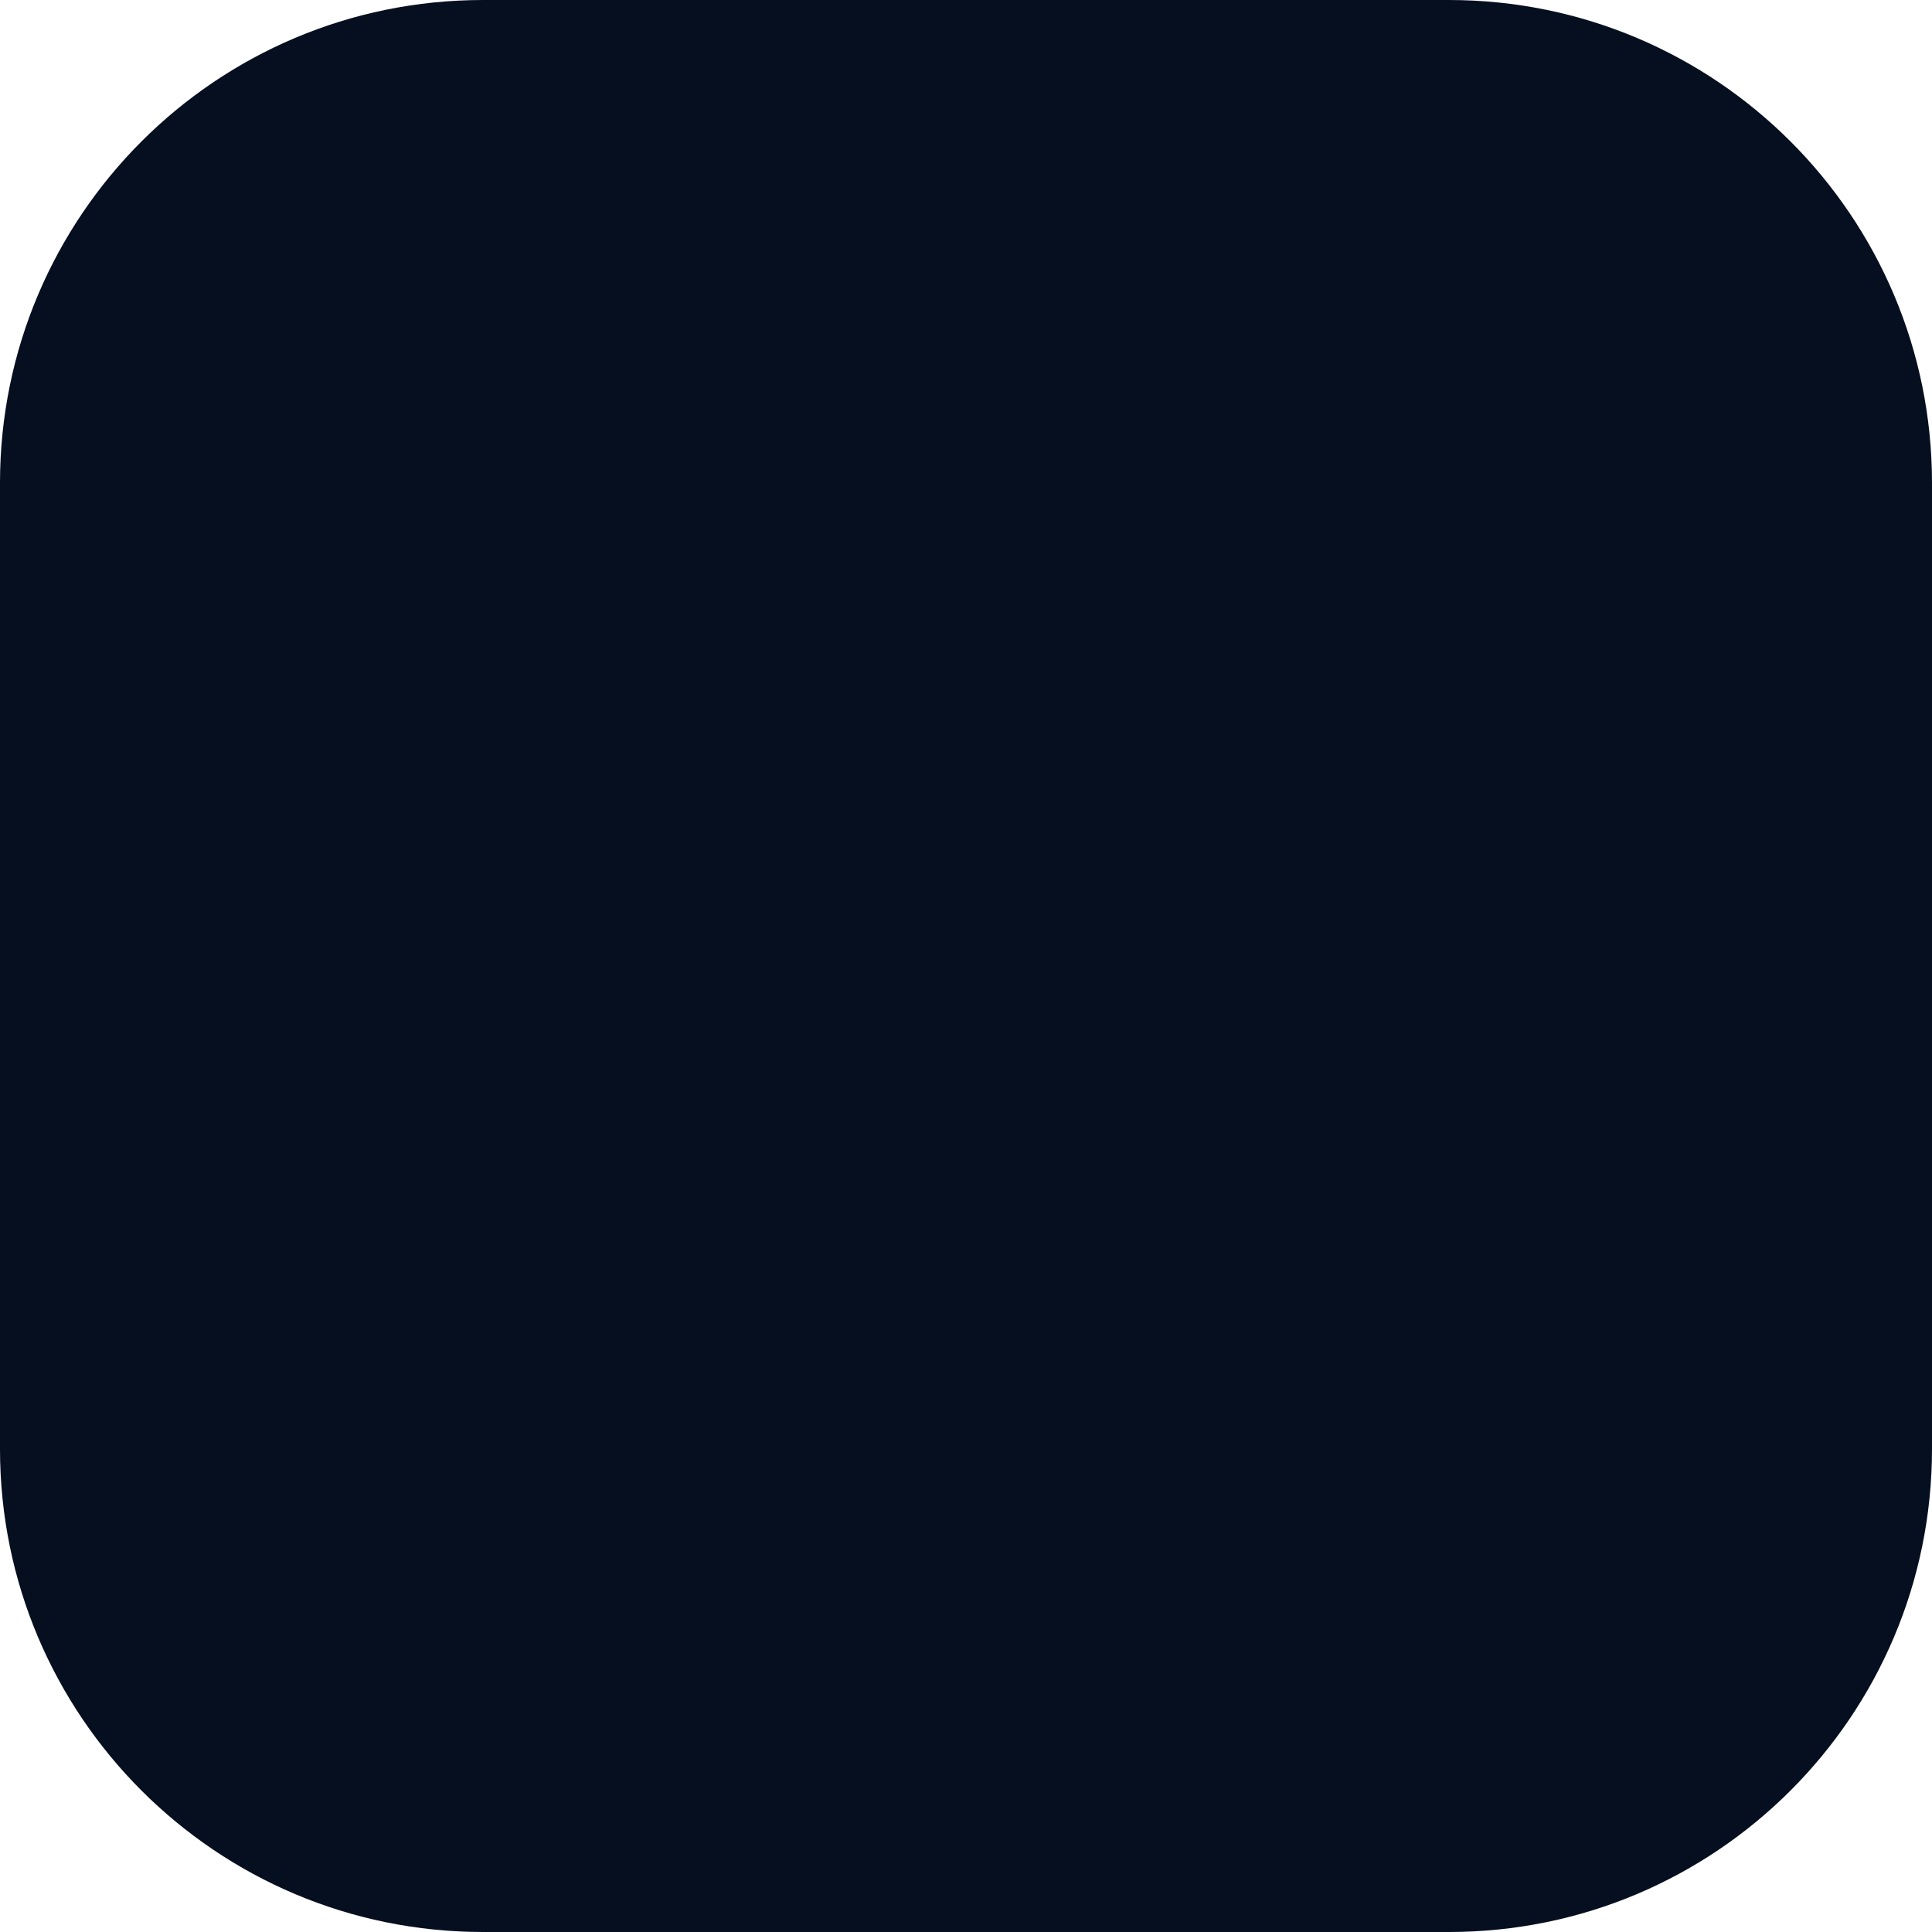
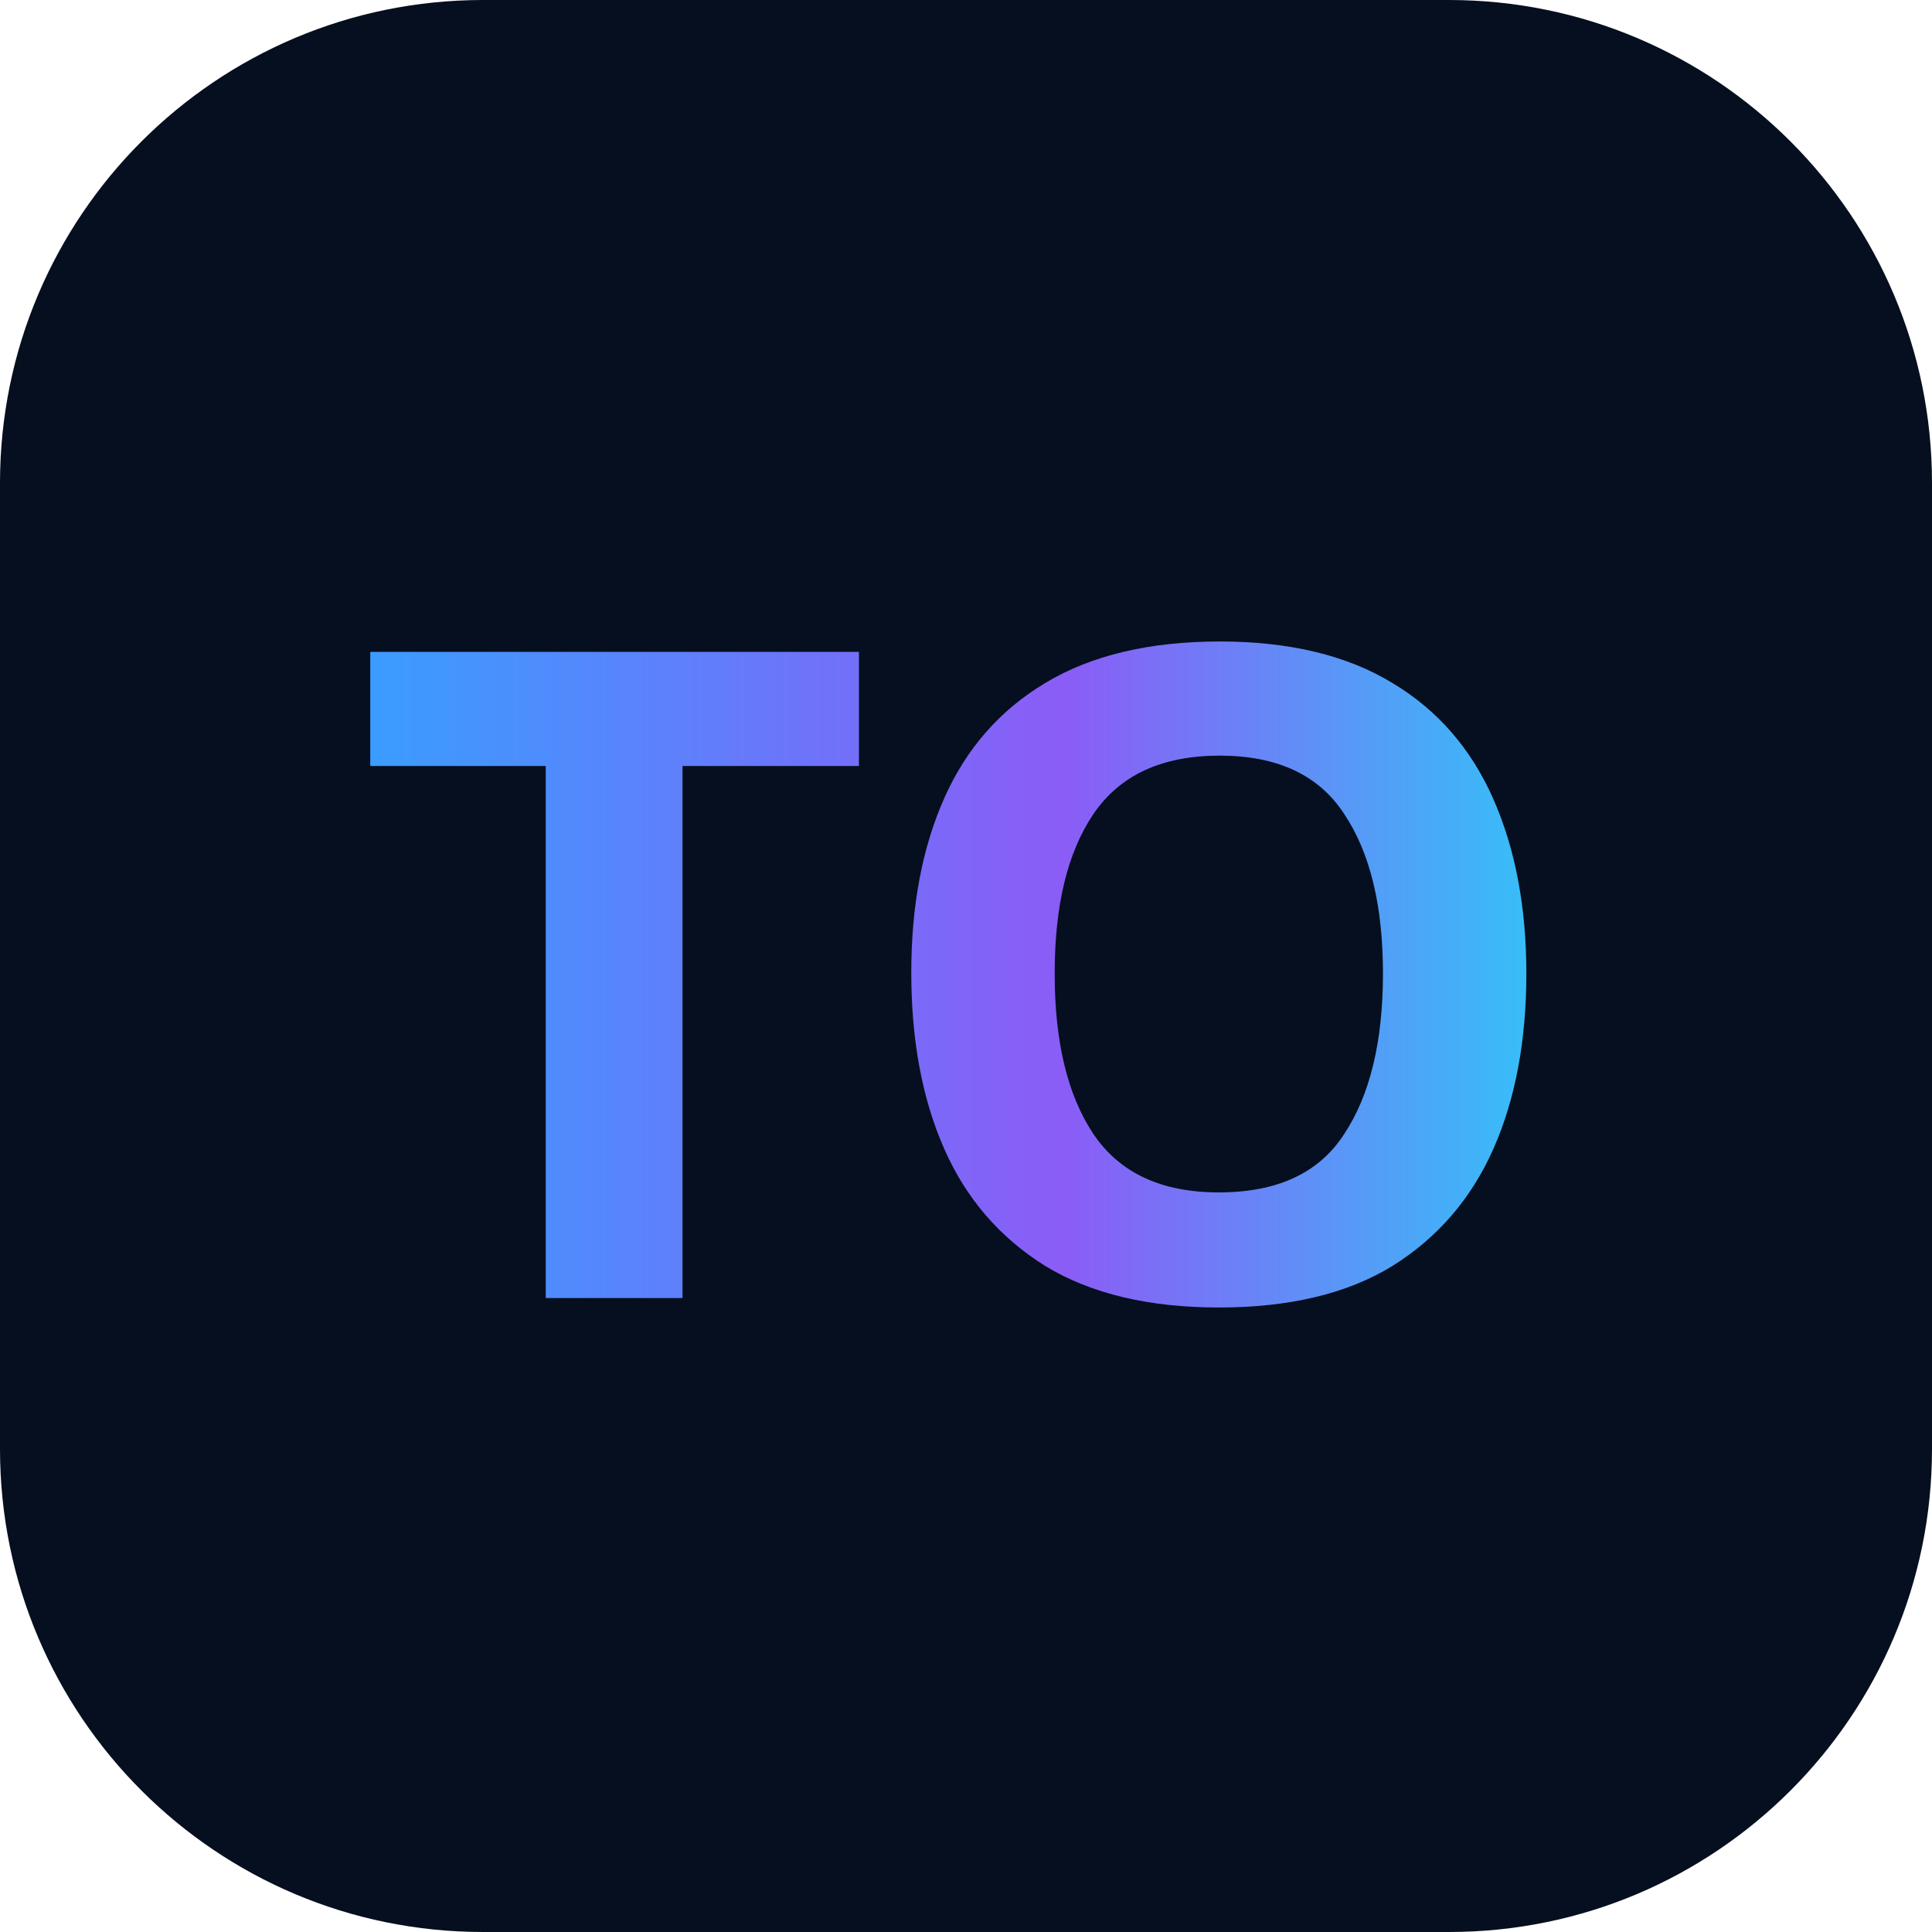
<svg xmlns="http://www.w3.org/2000/svg" viewBox="0 0 32 32">
+   <defs>
+     <linearGradient id="g" x1="0" x2="1" y1="0" y2="0">
+       <stop offset="0" stop-color="#3b9cff" />
+       <stop offset="0.6" stop-color="#8b5cf6" />
+       <stop offset="1" stop-color="#38bdf8" />
+     </linearGradient>
+   </defs>
  <rect width="32" height="32" rx="8" fill="#060f1f" />
+   <text x="16" y="21.5" text-anchor="middle" font-family="'Space Grotesk', system-ui, sans-serif" font-size="15" font-weight="700" fill="url(#g)">TO</text>
</svg>
